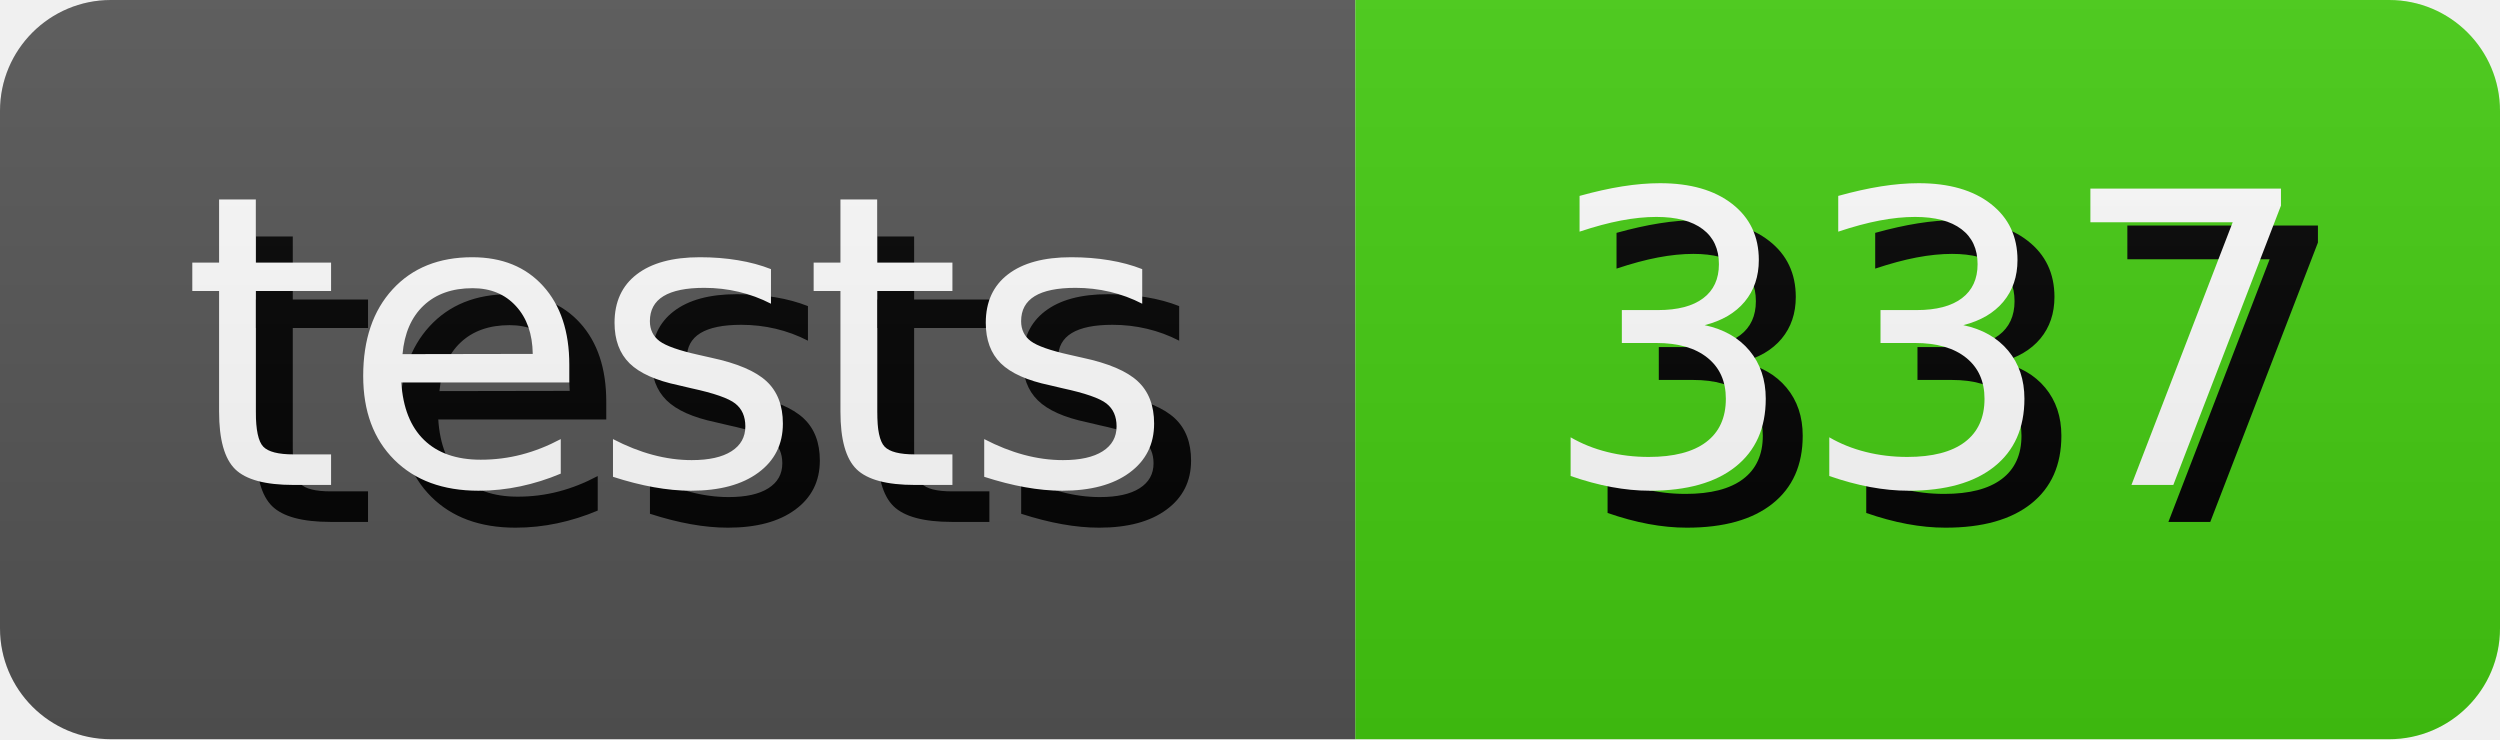
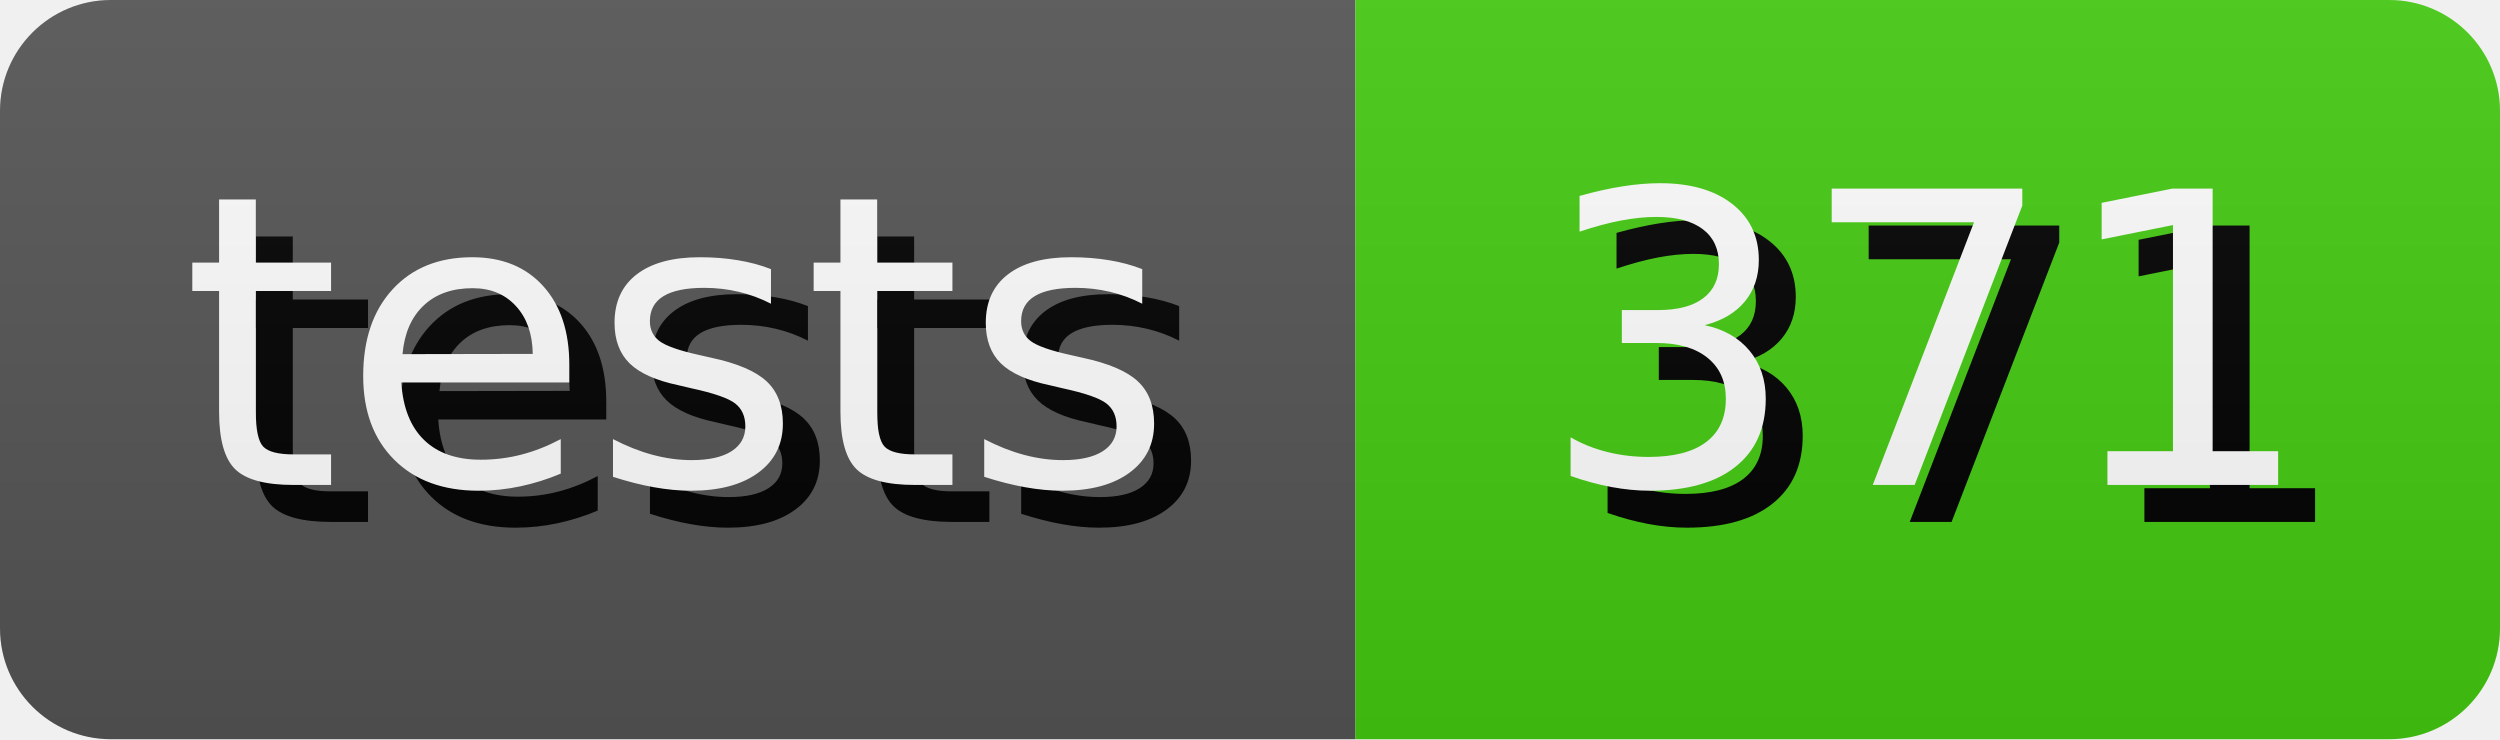
- <svg xmlns="http://www.w3.org/2000/svg" width="67.64" height="20" role="img" aria-label="tests: 337">
+ <svg xmlns="http://www.w3.org/2000/svg" width="67.64" height="20" role="img" aria-label="tests: 371">
  <style>
        rect {
            height: 20px;
        }

        text {
            text-rendering: geometricPrecision;
            dominant-baseline: middle;
            text-anchor: middle;
            font-family: Verdana,Geneva,DejaVu Sans,sans-serif;
            font-size: 110px;
            fill: #fff;
        }

        .shadow {
            transform: translate(10px, 10px);
            fill: #010101;
        }
    </style>
  <linearGradient id="s" x2="0" y2="100%">
    <stop offset="0" stop-color="#bbb" stop-opacity=".1" />
    <stop offset="1" stop-opacity=".1" />
  </linearGradient>
  <clipPath id="r">
    <rect width="100%" rx="3" fill="#fff" />
  </clipPath>
  <g clip-path="url(#r)">
    <g>
      <rect width="36.67" fill="#555" />
      <g transform="scale(.1)">
        <text x="183.35" y="100" textLength="266.7" class="shadow">tests</text>
        <text x="183.35" y="100" textLength="266.7">tests</text>
      </g>
    </g>
    <g transform="translate(36.67 0)">
      <rect width="30.97" fill="#4c1" />
      <g transform="scale(.1)">
-         <text x="154.85" y="100" textLength="209.7" class="shadow">337</text>
-         <text x="154.85" y="100" textLength="209.7">337</text>
+         <text x="154.85" y="100" textLength="209.7" class="shadow">371</text>
+         <text x="154.85" y="100" textLength="209.7">371</text>
      </g>
    </g>
    <rect width="100%" height="100%" fill="url(#s)" />
  </g>
</svg>
